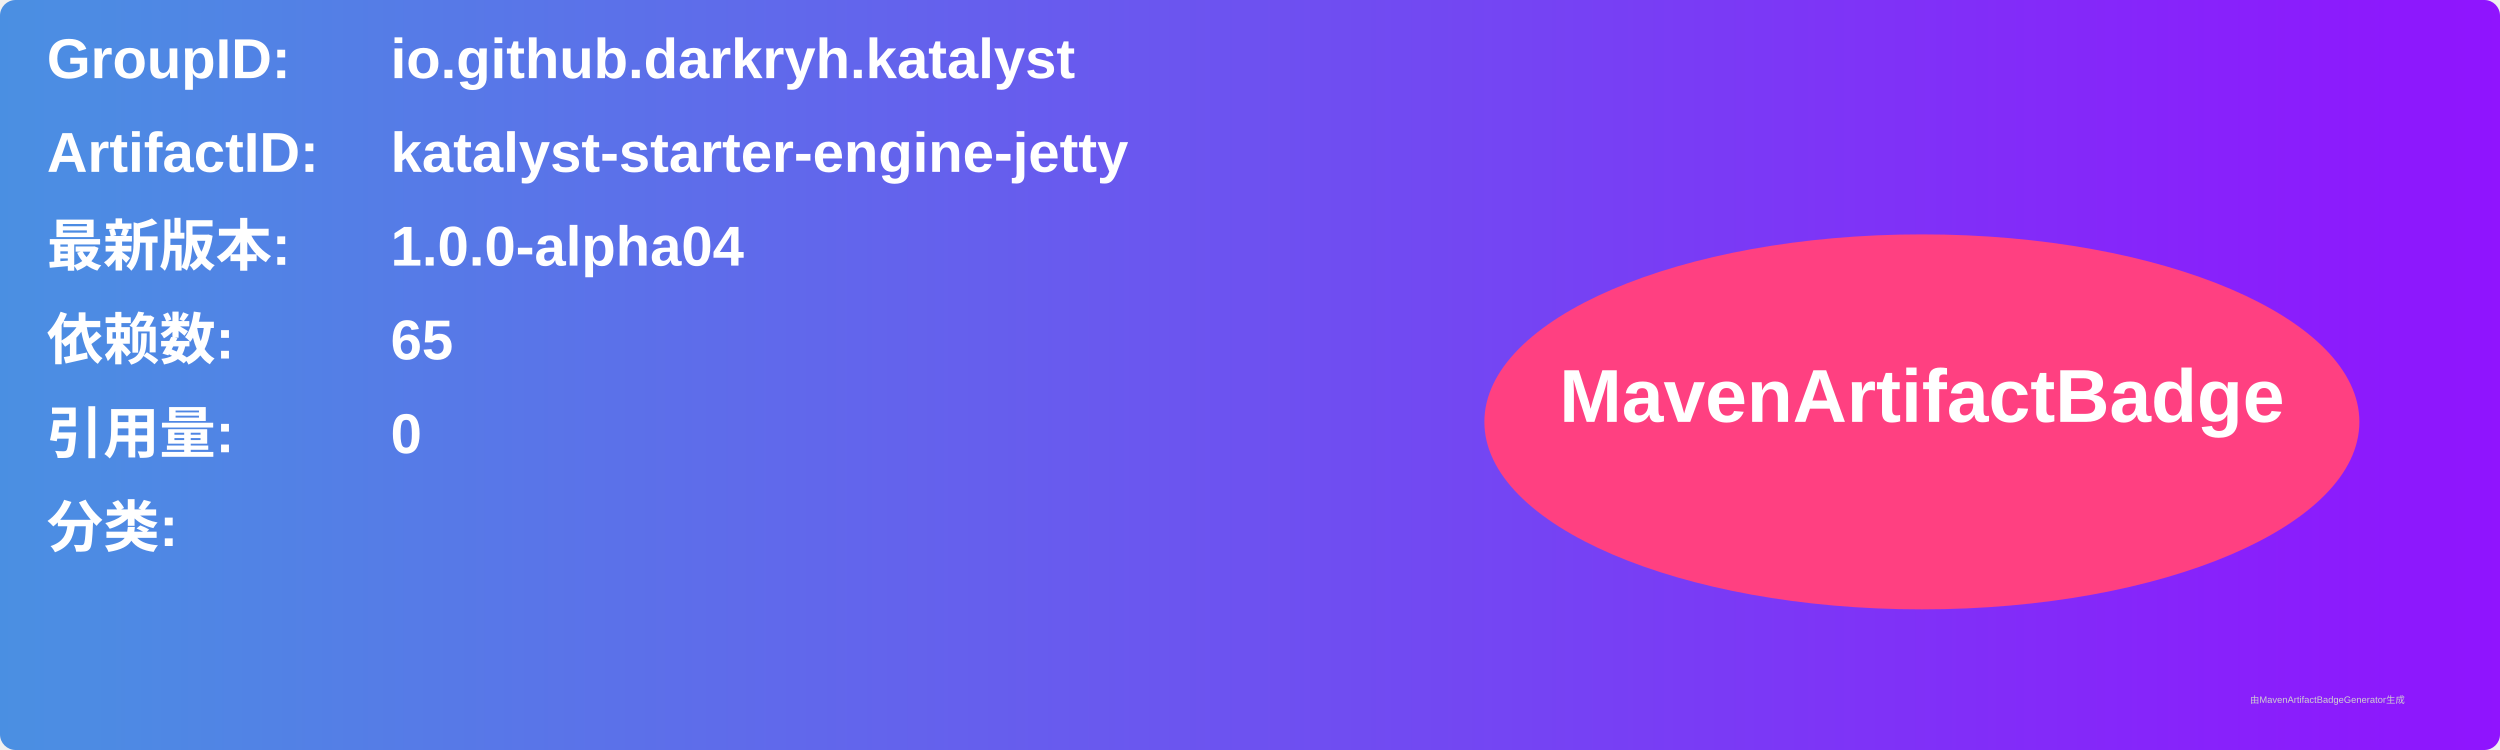
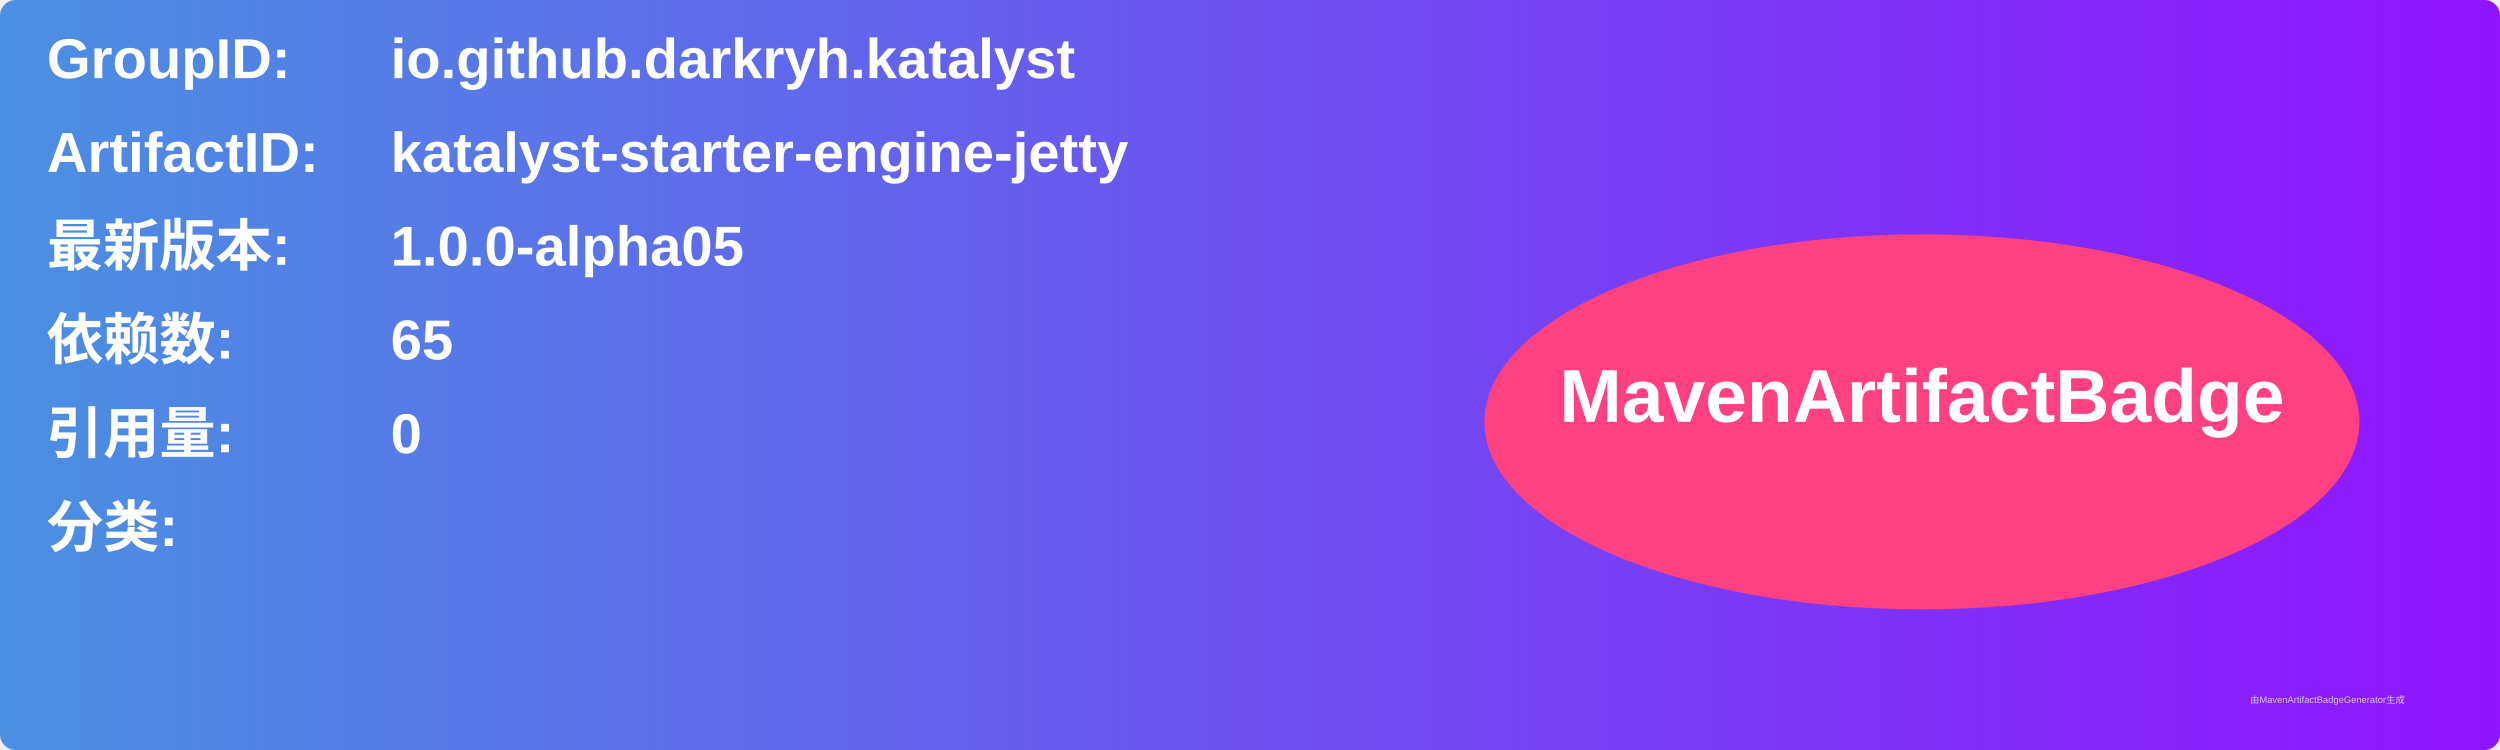
<svg xmlns="http://www.w3.org/2000/svg" width="800" height="240" viewBox="0 0 800 240">
  <linearGradient id="grad" x1="0%" y1="0%" x2="100%" y2="0%">
    <stop offset="0%" stop-color="#4a90e2" />
    <stop offset="100%" stop-color="#9013fe" />
  </linearGradient>
  <rect width="100%" height="100%" rx="5" ry="5" fill="url(#grad)" />
  <g transform="translate(15, 15)">
    <text x="0" y="10" font-family="Arial" font-size="18" fill="white" font-weight="bold" width="260">GroupID:</text>
    <text x="110" y="10" font-family="Arial" font-size="18" fill="white" font-weight="bold" width="460">io.github.darkryh.katalyst</text>
    <text x="0" y="40" font-family="Arial" font-size="18" fill="white" font-weight="bold" width="260">ArtifactID:</text>
    <text x="110" y="40" font-family="Arial" font-size="18" fill="white" font-weight="bold" width="460">katalyst-starter-engine-jetty</text>
    <text x="0" y="70" font-family="Arial" font-size="18" fill="white" font-weight="bold">最新版本:</text>
    <text x="110" y="70" font-family="Arial" font-size="18" fill="white" font-weight="bold">
-       <tspan font-weight="bold">1.0.0-alpha04</tspan>
+       <tspan font-weight="bold">1.0.0-alpha05</tspan>
    </text>
    <text x="0" y="100" font-family="Arial" font-size="18" fill="white" font-weight="bold">依赖数: </text>
    <text x="110" y="100" font-family="Arial" font-size="18" fill="white">
      <tspan font-weight="bold">65</tspan>
    </text>
    <text x="0" y="130" font-family="Arial" font-size="18" fill="white" font-weight="bold">引用量: </text>
    <text x="110" y="130" font-family="Arial" font-size="18" fill="white">
      <tspan font-weight="bold">0</tspan>
    </text>
    <text x="0" y="160" font-family="Arial" font-size="18" fill="white" font-weight="bold">分类:</text>
    <text x="10" y="190" font-family="Arial" font-size="10" fill="white">
      <tspan font-weight="bold" />
    </text>
    <ellipse cx="600" cy="120" rx="140" ry="60" fill="#ff4081" />
    <text x="600" y="120" text-anchor="middle" font-family="Arial" font-size="24" fill="white" font-weight="bold">MavenArtifactBadge</text>
  </g>
  <text x="720" y="225" font-family="Arial" font-size="3" fill="#d0d0d0">由MavenArtifactBadgeGenerator生成</text>
</svg>
